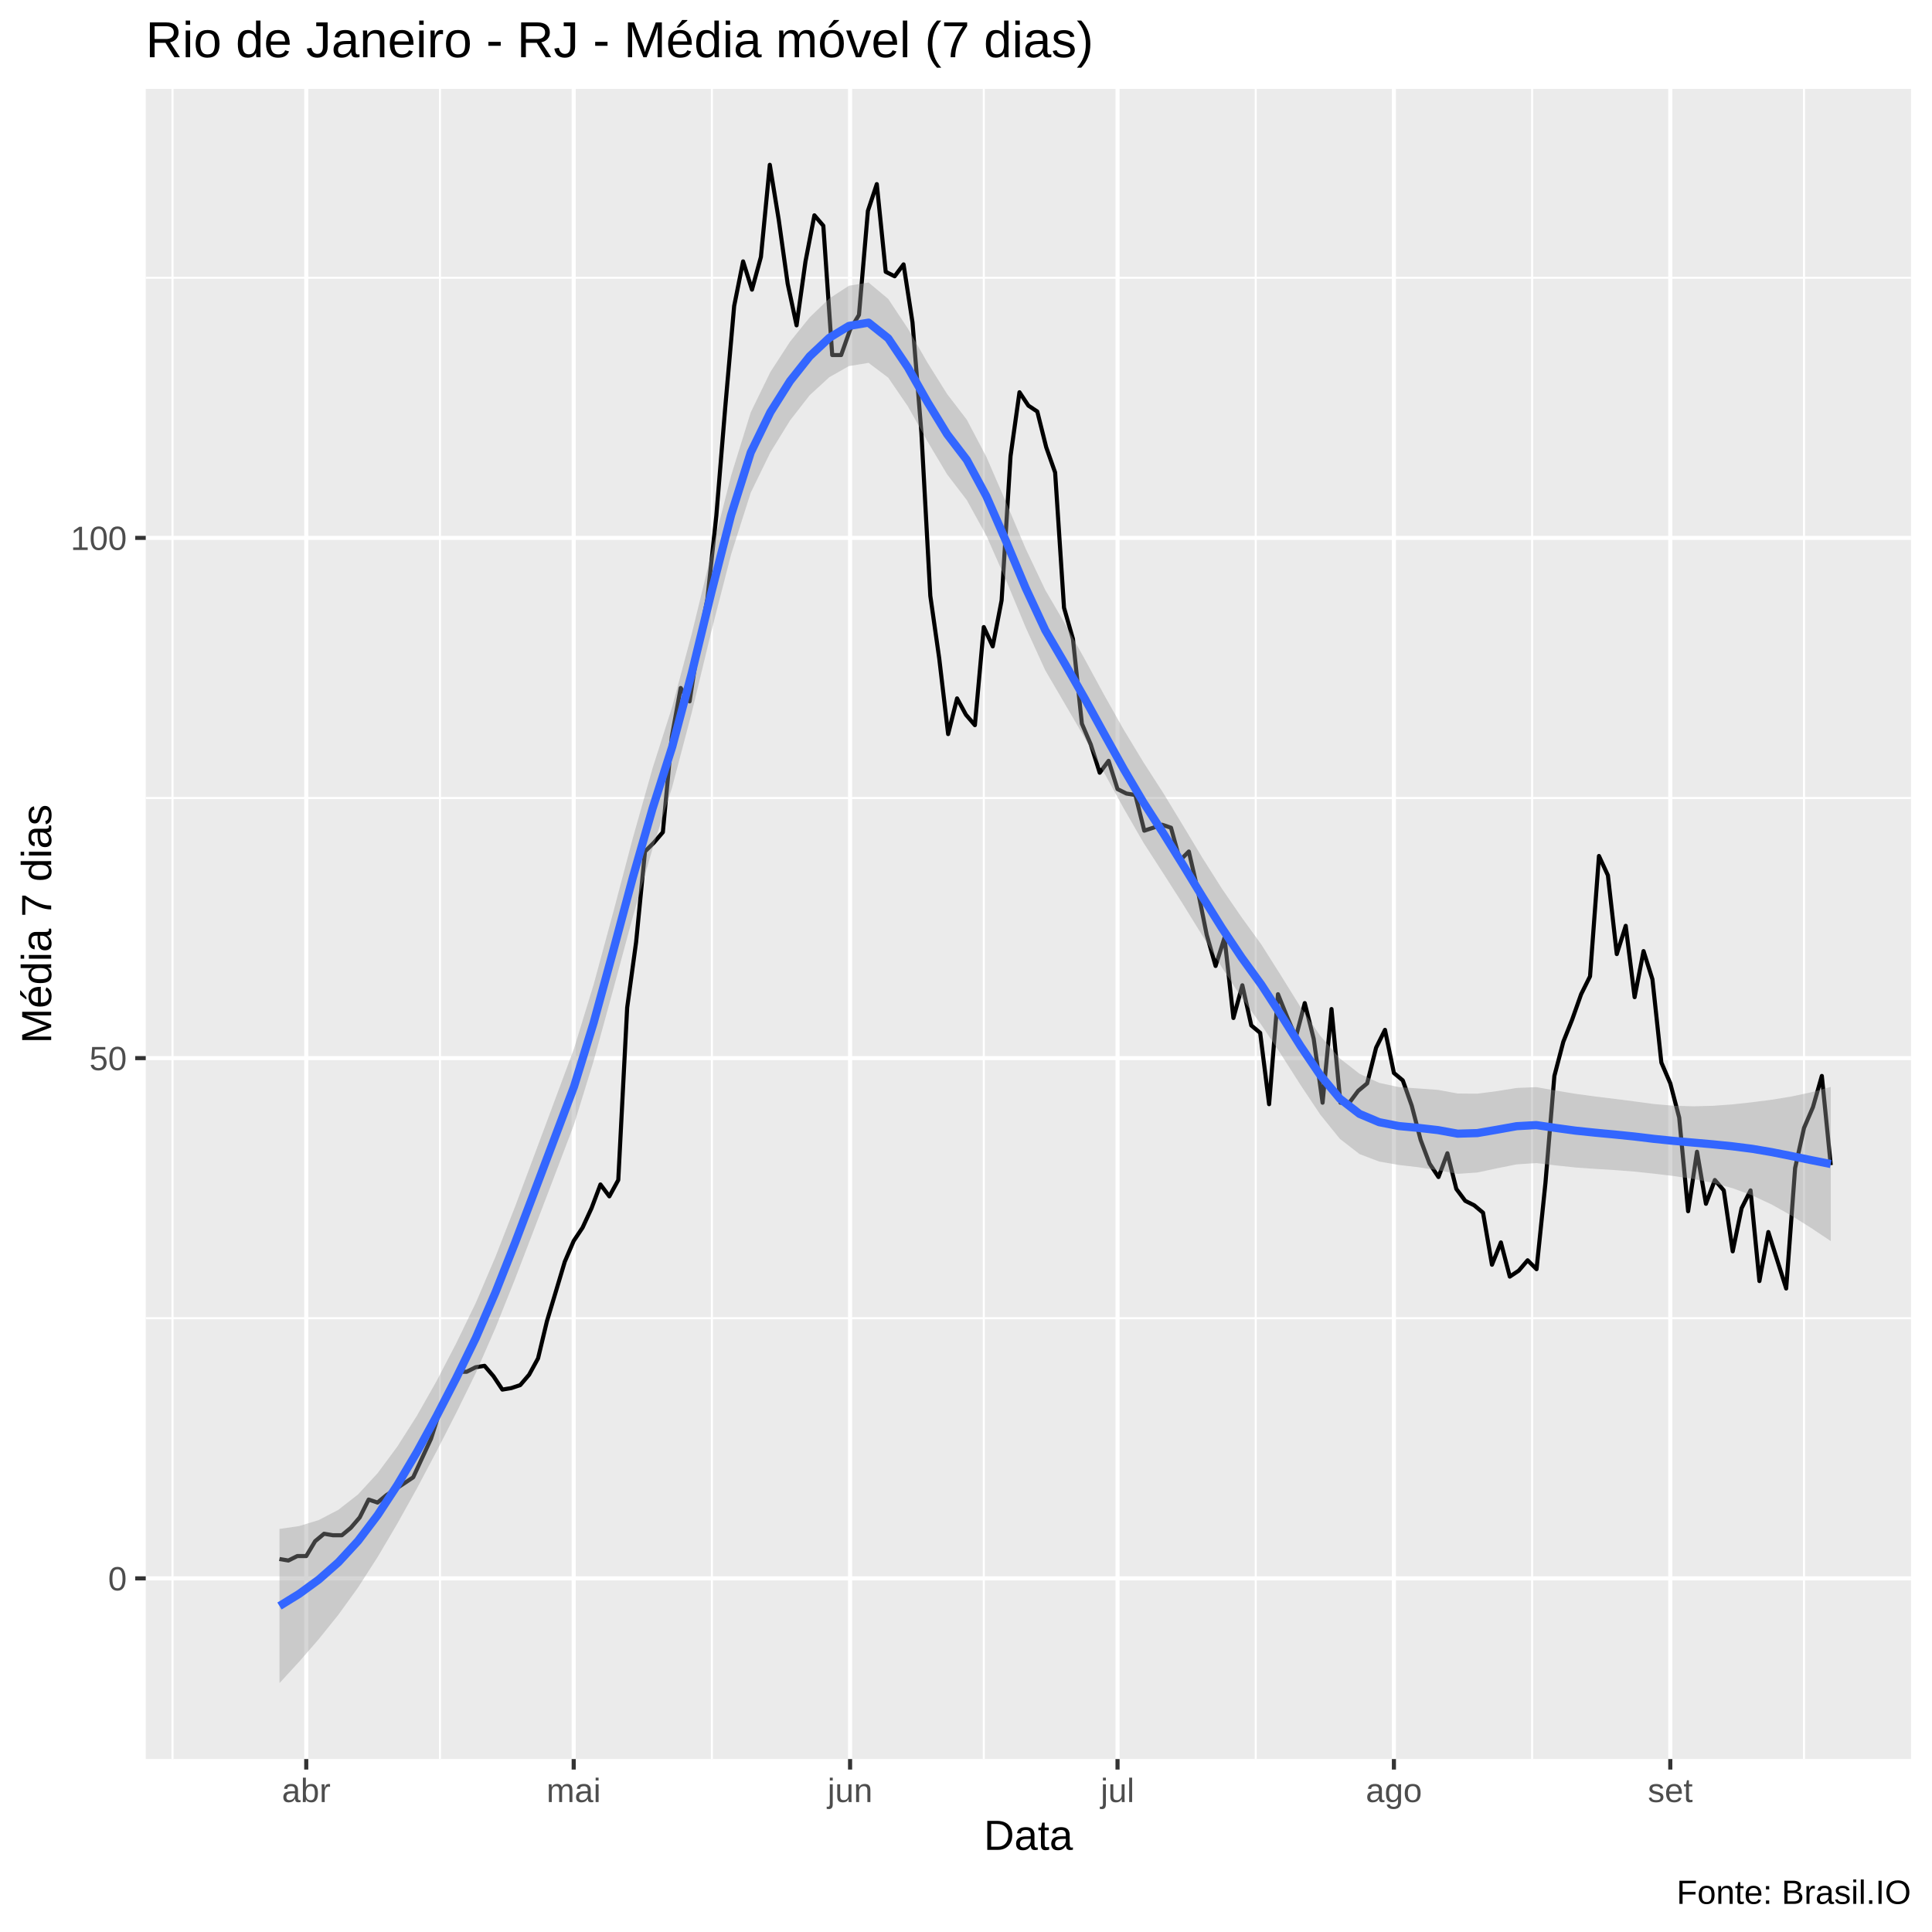
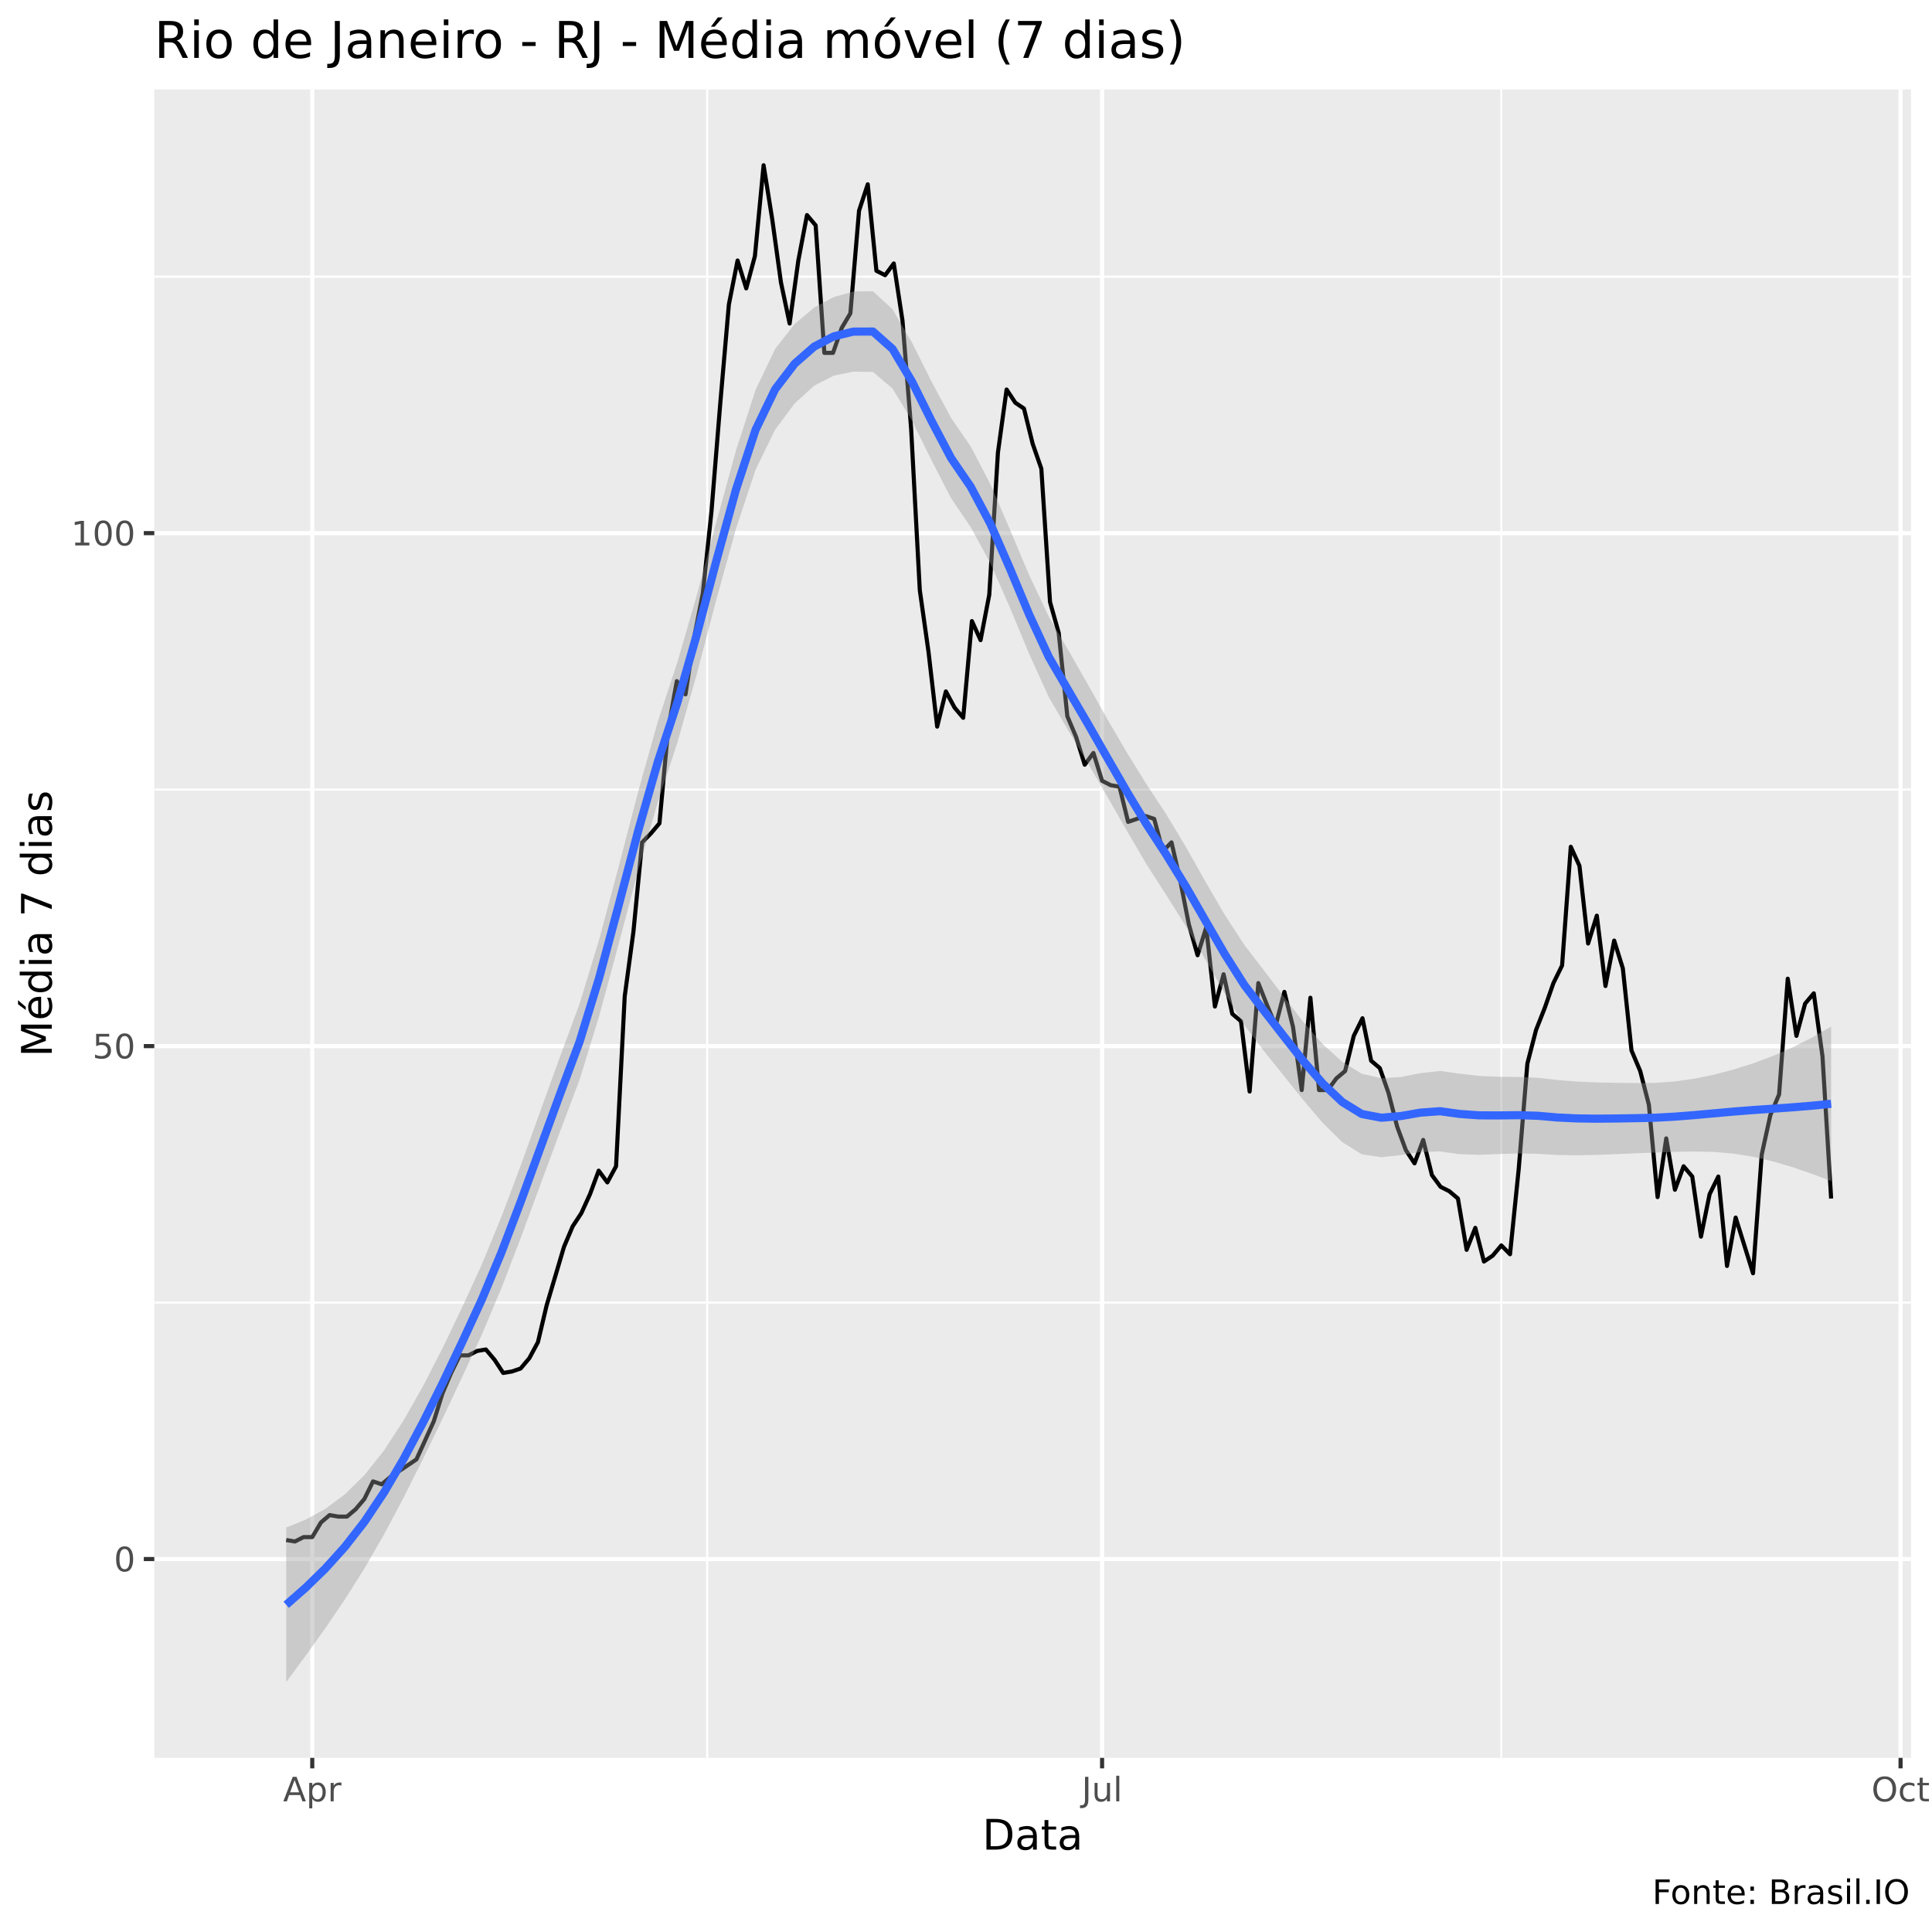
<svg xmlns="http://www.w3.org/2000/svg" viewBox="0 0 504.00 504.00">
  <defs>
    <style type="text/css">
    line, polyline, polygon, path, rect, circle {
      fill: none;
      stroke: #000000;
      stroke-linecap: round;
      stroke-linejoin: round;
      stroke-miterlimit: 10.00;
    }
  </style>
  </defs>
  <rect width="100%" height="100%" style="stroke: none; fill: #FFFFFF;" />
-   <rect x="-0" y="0.00" width="504.00" height="504.00" style="stroke-width: 1.07; stroke: #FFFFFF; fill: #FFFFFF;" />
+   <rect x="0" y="0.00" width="504.00" height="504.00" style="stroke-width: 1.07; stroke: #FFFFFF; fill: #FFFFFF;" />
  <defs>
-     <clipPath id="cpMzguMDJ8NDk4LjUyfDQ1OC44OHwyMy4xOQ==">
-       <rect x="38.02" y="23.19" width="460.50" height="435.69" />
+     <clipPath id="cpNDAuMjV8NDk4LjUyfDQ1OC41N3wyMy4zMw==">
+       <rect x="40.25" y="23.33" width="458.27" height="435.24" />
    </clipPath>
  </defs>
-   <rect x="38.02" y="23.19" width="460.50" height="435.69" style="stroke-width: 1.07; stroke: none; fill: #EBEBEB;" clip-path="url(#cpMzguMDJ8NDk4LjUyfDQ1OC44OHwyMy4xOQ==)" />
-   <polyline points="38.02,343.89 498.52,343.89 " style="stroke-width: 0.53; stroke: #FFFFFF; stroke-linecap: butt;" clip-path="url(#cpMzguMDJ8NDk4LjUyfDQ1OC44OHwyMy4xOQ==)" />
-   <polyline points="38.02,208.17 498.52,208.17 " style="stroke-width: 0.53; stroke: #FFFFFF; stroke-linecap: butt;" clip-path="url(#cpMzguMDJ8NDk4LjUyfDQ1OC44OHwyMy4xOQ==)" />
-   <polyline points="38.02,72.46 498.52,72.46 " style="stroke-width: 0.53; stroke: #FFFFFF; stroke-linecap: butt;" clip-path="url(#cpMzguMDJ8NDk4LjUyfDQ1OC44OHwyMy4xOQ==)" />
-   <polyline points="45.00,458.88 45.00,23.19 " style="stroke-width: 0.53; stroke: #FFFFFF; stroke-linecap: butt;" clip-path="url(#cpMzguMDJ8NDk4LjUyfDQ1OC44OHwyMy4xOQ==)" />
-   <polyline points="114.77,458.88 114.77,23.19 " style="stroke-width: 0.53; stroke: #FFFFFF; stroke-linecap: butt;" clip-path="url(#cpMzguMDJ8NDk4LjUyfDQ1OC44OHwyMy4xOQ==)" />
-   <polyline points="185.71,458.88 185.71,23.19 " style="stroke-width: 0.53; stroke: #FFFFFF; stroke-linecap: butt;" clip-path="url(#cpMzguMDJ8NDk4LjUyfDQ1OC44OHwyMy4xOQ==)" />
-   <polyline points="256.64,458.88 256.64,23.19 " style="stroke-width: 0.53; stroke: #FFFFFF; stroke-linecap: butt;" clip-path="url(#cpMzguMDJ8NDk4LjUyfDQ1OC44OHwyMy4xOQ==)" />
-   <polyline points="327.58,458.88 327.58,23.19 " style="stroke-width: 0.53; stroke: #FFFFFF; stroke-linecap: butt;" clip-path="url(#cpMzguMDJ8NDk4LjUyfDQ1OC44OHwyMy4xOQ==)" />
-   <polyline points="399.68,458.88 399.68,23.19 " style="stroke-width: 0.53; stroke: #FFFFFF; stroke-linecap: butt;" clip-path="url(#cpMzguMDJ8NDk4LjUyfDQ1OC44OHwyMy4xOQ==)" />
-   <polyline points="470.61,458.88 470.61,23.19 " style="stroke-width: 0.53; stroke: #FFFFFF; stroke-linecap: butt;" clip-path="url(#cpMzguMDJ8NDk4LjUyfDQ1OC44OHwyMy4xOQ==)" />
-   <polyline points="38.02,411.75 498.52,411.75 " style="stroke-width: 1.07; stroke: #FFFFFF; stroke-linecap: butt;" clip-path="url(#cpMzguMDJ8NDk4LjUyfDQ1OC44OHwyMy4xOQ==)" />
-   <polyline points="38.02,276.03 498.52,276.03 " style="stroke-width: 1.07; stroke: #FFFFFF; stroke-linecap: butt;" clip-path="url(#cpMzguMDJ8NDk4LjUyfDQ1OC44OHwyMy4xOQ==)" />
-   <polyline points="38.02,140.32 498.52,140.32 " style="stroke-width: 1.07; stroke: #FFFFFF; stroke-linecap: butt;" clip-path="url(#cpMzguMDJ8NDk4LjUyfDQ1OC44OHwyMy4xOQ==)" />
-   <polyline points="79.89,458.88 79.89,23.19 " style="stroke-width: 1.07; stroke: #FFFFFF; stroke-linecap: butt;" clip-path="url(#cpMzguMDJ8NDk4LjUyfDQ1OC44OHwyMy4xOQ==)" />
-   <polyline points="149.66,458.88 149.66,23.19 " style="stroke-width: 1.07; stroke: #FFFFFF; stroke-linecap: butt;" clip-path="url(#cpMzguMDJ8NDk4LjUyfDQ1OC44OHwyMy4xOQ==)" />
-   <polyline points="221.76,458.88 221.76,23.19 " style="stroke-width: 1.07; stroke: #FFFFFF; stroke-linecap: butt;" clip-path="url(#cpMzguMDJ8NDk4LjUyfDQ1OC44OHwyMy4xOQ==)" />
-   <polyline points="291.53,458.88 291.53,23.19 " style="stroke-width: 1.07; stroke: #FFFFFF; stroke-linecap: butt;" clip-path="url(#cpMzguMDJ8NDk4LjUyfDQ1OC44OHwyMy4xOQ==)" />
-   <polyline points="363.63,458.88 363.63,23.19 " style="stroke-width: 1.07; stroke: #FFFFFF; stroke-linecap: butt;" clip-path="url(#cpMzguMDJ8NDk4LjUyfDQ1OC44OHwyMy4xOQ==)" />
-   <polyline points="435.73,458.88 435.73,23.19 " style="stroke-width: 1.07; stroke: #FFFFFF; stroke-linecap: butt;" clip-path="url(#cpMzguMDJ8NDk4LjUyfDQ1OC44OHwyMy4xOQ==)" />
-   <polyline points="72.91,406.70 75.23,407.09 77.56,405.93 79.89,405.93 82.21,402.05 84.54,400.11 86.86,400.50 89.19,400.50 91.51,398.56 93.84,395.85 96.17,391.19 98.49,391.97 100.82,390.03 103.14,388.48 105.47,386.93 107.79,385.38 110.12,380.34 112.45,375.30 114.77,367.93 117.10,362.50 119.42,357.85 121.75,357.85 124.07,356.68 126.40,356.30 128.73,359.01 131.05,362.50 133.38,362.11 135.70,361.34 138.03,358.62 140.36,354.36 142.68,344.66 145.01,336.91 147.33,329.15 149.66,323.72 151.98,320.24 154.31,315.19 156.64,308.99 158.96,312.09 161.29,307.83 163.61,262.85 165.94,245.79 168.26,222.13 170.59,219.81 172.92,217.09 175.24,192.28 177.57,179.48 179.89,182.97 182.22,167.85 184.54,156.21 186.87,134.50 189.20,106.19 191.52,79.83 193.85,68.19 196.17,75.56 198.50,67.03 200.82,42.99 203.15,57.34 205.48,74.01 207.80,84.87 210.13,68.19 212.45,56.17 214.78,58.89 217.10,92.62 219.43,92.62 221.76,86.03 224.08,82.15 226.41,55.01 228.73,48.03 231.06,70.91 233.39,72.07 235.71,68.97 238.04,84.09 240.36,112.79 242.69,155.44 245.01,171.72 247.34,191.50 249.67,182.19 251.99,186.46 254.32,189.17 256.64,163.58 258.97,168.62 261.29,156.60 263.62,118.99 265.95,102.32 268.27,105.81 270.60,107.36 272.92,116.66 275.25,123.26 277.57,158.54 279.90,166.68 282.23,188.79 284.55,194.21 286.88,201.58 289.20,198.48 291.53,205.85 293.85,207.01 296.18,207.40 298.51,216.70 300.83,215.93 303.16,215.15 305.48,215.93 307.81,224.46 310.13,222.13 312.46,232.21 314.79,243.85 317.11,251.99 319.44,244.62 321.76,265.56 324.09,257.03 326.42,267.50 328.74,269.44 331.07,288.05 333.39,259.36 335.72,265.17 338.04,270.60 340.37,261.68 342.70,270.99 345.02,287.66 347.35,263.23 349.67,287.66 352.00,287.66 354.32,284.56 356.65,282.62 358.98,273.32 361.30,268.66 363.63,279.91 365.95,281.85 368.28,288.44 370.60,297.36 372.93,303.56 375.26,307.05 377.58,300.85 379.91,310.15 382.23,313.26 384.56,314.42 386.88,316.36 389.21,329.93 391.54,324.11 393.86,333.03 396.19,331.48 398.51,328.77 400.84,331.09 403.16,308.60 405.49,280.68 407.82,271.77 410.14,265.95 412.47,259.36 414.79,254.70 417.12,223.30 419.45,228.34 421.77,248.89 424.10,241.52 426.42,260.13 428.75,248.11 431.07,255.48 433.40,277.19 435.73,282.62 438.05,291.54 440.38,315.97 442.70,300.46 445.03,314.03 447.35,307.83 449.68,310.54 452.01,326.44 454.33,315.19 456.66,310.54 458.98,334.19 461.31,321.40 463.63,328.77 465.96,336.13 468.29,304.72 470.61,294.26 472.94,288.83 475.26,280.68 477.59,303.95 " style="stroke-width: 1.07; stroke-linecap: butt;" clip-path="url(#cpMzguMDJ8NDk4LjUyfDQ1OC44OHwyMy4xOQ==)" />
-   <polygon points="72.91,398.85 78.03,398.11 83.15,396.54 88.28,393.86 93.40,389.85 98.52,384.29 103.64,377.38 108.77,369.31 113.89,360.26 119.01,350.42 124.13,339.85 129.26,327.84 134.38,314.72 139.50,301.04 144.62,287.31 149.75,273.52 154.87,256.80 159.99,237.92 165.11,218.53 170.24,200.40 175.36,184.34 180.48,165.25 185.60,144.27 190.73,124.06 195.85,107.55 200.97,97.04 206.09,89.15 211.22,82.79 216.34,77.87 221.46,74.54 226.58,73.69 231.71,77.98 236.83,85.69 241.95,94.61 247.07,102.78 252.20,109.47 257.32,119.19 262.44,131.02 267.56,143.12 272.69,153.93 277.81,162.69 282.93,171.87 288.05,181.31 293.18,190.41 298.30,198.87 303.42,206.81 308.55,215.26 313.67,223.78 318.79,231.87 323.91,239.32 329.04,246.39 334.16,254.48 339.28,262.74 344.40,270.19 349.53,276.12 354.65,280.11 359.77,282.48 364.89,283.59 370.02,283.95 375.14,284.32 380.26,285.26 385.38,285.31 390.51,284.64 395.63,283.82 400.75,283.60 405.87,284.49 411.00,285.34 416.12,286.04 421.24,286.67 426.36,287.32 431.49,288.01 436.61,288.45 441.73,288.60 446.85,288.47 451.98,288.10 457.10,287.54 462.22,286.88 467.34,286.04 472.47,284.95 477.59,283.55 477.59,323.77 472.47,320.34 467.34,317.12 462.22,314.24 457.10,311.84 451.98,309.97 446.85,308.58 441.73,307.55 436.61,306.79 431.49,306.18 426.36,305.63 421.24,305.24 416.12,304.92 411.00,304.56 405.87,304.02 400.75,303.41 395.63,303.75 390.51,304.78 385.38,305.87 380.26,306.23 375.14,305.29 370.02,304.50 364.89,303.90 359.77,303.01 354.65,301.06 349.53,297.09 344.40,290.74 339.28,283.05 334.16,275.02 329.04,267.35 323.91,260.28 318.79,252.42 313.67,244.09 308.55,235.80 303.42,227.77 298.30,219.84 293.18,210.95 288.05,201.62 282.93,192.42 277.81,183.65 272.69,174.89 267.56,163.66 262.44,151.33 257.32,139.74 252.20,130.44 247.07,123.74 241.95,115.15 236.83,106.00 231.71,98.52 226.58,94.66 221.46,95.50 216.34,98.40 211.22,103.10 206.09,109.69 200.97,118.01 195.85,128.51 190.73,144.60 185.60,164.58 180.48,185.80 175.36,205.31 170.24,221.37 165.11,239.09 159.99,258.07 154.87,276.73 149.75,293.33 144.62,306.85 139.50,320.25 134.38,333.61 129.26,346.41 124.13,358.16 119.01,368.59 113.89,378.60 108.77,388.27 103.64,397.49 98.52,406.17 93.40,414.14 88.28,421.23 83.15,427.61 78.03,433.50 72.91,439.07 " style="stroke-width: 0.00; stroke: none; fill: #999999; fill-opacity: 0.40;" clip-path="url(#cpMzguMDJ8NDk4LjUyfDQ1OC44OHwyMy4xOQ==)" />
-   <polyline points="72.91,398.85 78.03,398.11 83.15,396.54 88.28,393.86 93.40,389.85 98.52,384.29 103.64,377.38 108.77,369.31 113.89,360.26 119.01,350.42 124.13,339.85 129.26,327.84 134.38,314.72 139.50,301.04 144.62,287.31 149.75,273.52 154.87,256.80 159.99,237.92 165.11,218.53 170.24,200.40 175.36,184.34 180.48,165.25 185.60,144.27 190.73,124.06 195.85,107.55 200.97,97.04 206.09,89.15 211.22,82.79 216.34,77.87 221.46,74.54 226.58,73.69 231.71,77.98 236.83,85.69 241.95,94.61 247.07,102.78 252.20,109.47 257.32,119.19 262.44,131.02 267.56,143.12 272.69,153.93 277.81,162.69 282.93,171.87 288.05,181.31 293.18,190.41 298.30,198.87 303.42,206.81 308.55,215.26 313.67,223.78 318.79,231.87 323.91,239.32 329.04,246.39 334.16,254.48 339.28,262.74 344.40,270.19 349.53,276.12 354.65,280.11 359.77,282.48 364.89,283.59 370.02,283.95 375.14,284.32 380.26,285.26 385.38,285.31 390.51,284.64 395.63,283.82 400.75,283.60 405.87,284.49 411.00,285.34 416.12,286.04 421.24,286.67 426.36,287.32 431.49,288.01 436.61,288.45 441.73,288.60 446.85,288.47 451.98,288.10 457.10,287.54 462.22,286.88 467.34,286.04 472.47,284.95 477.59,283.55 " style="stroke-width: 2.13; stroke: none;" clip-path="url(#cpMzguMDJ8NDk4LjUyfDQ1OC44OHwyMy4xOQ==)" />
-   <polyline points="477.59,323.77 472.47,320.34 467.34,317.12 462.22,314.24 457.10,311.84 451.98,309.97 446.85,308.58 441.73,307.55 436.61,306.79 431.49,306.18 426.36,305.63 421.24,305.24 416.12,304.92 411.00,304.56 405.87,304.02 400.75,303.41 395.63,303.75 390.51,304.78 385.38,305.87 380.26,306.23 375.14,305.29 370.02,304.50 364.89,303.90 359.77,303.01 354.65,301.06 349.53,297.09 344.40,290.74 339.28,283.05 334.16,275.02 329.04,267.35 323.91,260.28 318.79,252.42 313.67,244.09 308.55,235.80 303.42,227.77 298.30,219.84 293.18,210.95 288.05,201.62 282.93,192.42 277.81,183.65 272.69,174.89 267.56,163.66 262.44,151.33 257.32,139.74 252.20,130.44 247.07,123.74 241.95,115.15 236.83,106.00 231.71,98.52 226.58,94.66 221.46,95.50 216.34,98.40 211.22,103.10 206.09,109.69 200.97,118.01 195.85,128.51 190.73,144.60 185.60,164.58 180.48,185.80 175.36,205.31 170.24,221.37 165.11,239.09 159.99,258.07 154.87,276.73 149.75,293.33 144.62,306.85 139.50,320.25 134.38,333.61 129.26,346.41 124.13,358.16 119.01,368.59 113.89,378.60 108.77,388.27 103.64,397.49 98.52,406.17 93.40,414.14 88.28,421.23 83.15,427.61 78.03,433.50 72.91,439.07 " style="stroke-width: 2.13; stroke: none;" clip-path="url(#cpMzguMDJ8NDk4LjUyfDQ1OC44OHwyMy4xOQ==)" />
-   <polyline points="72.91,418.96 78.03,415.80 83.15,412.07 88.28,407.55 93.40,401.99 98.52,395.23 103.64,387.43 108.77,378.79 113.89,369.43 119.01,359.51 124.13,349.01 129.26,337.13 134.38,324.17 139.50,310.64 144.62,297.08 149.75,283.43 154.87,266.76 159.99,247.99 165.11,228.81 170.24,210.88 175.36,194.82 180.48,175.52 185.60,154.43 190.73,134.33 195.85,118.03 200.97,107.53 206.09,99.42 211.22,92.95 216.34,88.13 221.46,85.02 226.58,84.17 231.71,88.25 236.83,95.85 241.95,104.88 247.07,113.26 252.20,119.96 257.32,129.46 262.44,141.17 267.56,153.39 272.69,164.41 277.81,173.17 282.93,182.14 288.05,191.46 293.18,200.68 298.30,209.35 303.42,217.29 308.55,225.53 313.67,233.93 318.79,242.14 323.91,249.80 329.04,256.87 334.16,264.75 339.28,272.89 344.40,280.46 349.53,286.61 354.65,290.58 359.77,292.74 364.89,293.75 370.02,294.23 375.14,294.81 380.26,295.74 385.38,295.59 390.51,294.71 395.63,293.79 400.75,293.50 405.87,294.25 411.00,294.95 416.12,295.48 421.24,295.96 426.36,296.48 431.49,297.10 436.61,297.62 441.73,298.07 446.85,298.52 451.98,299.04 457.10,299.69 462.22,300.56 467.34,301.58 472.47,302.64 477.59,303.66 " style="stroke-width: 2.13; stroke: #3366FF; stroke-linecap: butt;" clip-path="url(#cpMzguMDJ8NDk4LjUyfDQ1OC44OHwyMy4xOQ==)" />
+   <rect x="40.25" y="23.33" width="458.27" height="435.24" style="stroke-width: 1.07; stroke: none; fill: #EBEBEB;" clip-path="url(#cpNDAuMjV8NDk4LjUyfDQ1OC41N3wyMy4zMw==)" />
+   <polyline points="40.25,339.81 498.52,339.81 " style="stroke-width: 0.53; stroke: #FFFFFF; stroke-linecap: butt;" clip-path="url(#cpNDAuMjV8NDk4LjUyfDQ1OC41N3wyMy4zMw==)" />
+   <polyline points="40.25,205.99 498.52,205.99 " style="stroke-width: 0.53; stroke: #FFFFFF; stroke-linecap: butt;" clip-path="url(#cpNDAuMjV8NDk4LjUyfDQ1OC41N3wyMy4zMw==)" />
+   <polyline points="40.25,72.17 498.52,72.17 " style="stroke-width: 0.53; stroke: #FFFFFF; stroke-linecap: butt;" clip-path="url(#cpNDAuMjV8NDk4LjUyfDQ1OC41N3wyMy4zMw==)" />
+   <polyline points="184.48,458.57 184.48,23.33 " style="stroke-width: 0.53; stroke: #FFFFFF; stroke-linecap: butt;" clip-path="url(#cpNDAuMjV8NDk4LjUyfDQ1OC41N3wyMy4zMw==)" />
+   <polyline points="391.65,458.57 391.65,23.33 " style="stroke-width: 0.53; stroke: #FFFFFF; stroke-linecap: butt;" clip-path="url(#cpNDAuMjV8NDk4LjUyfDQ1OC41N3wyMy4zMw==)" />
+   <polyline points="40.25,406.71 498.52,406.71 " style="stroke-width: 1.07; stroke: #FFFFFF; stroke-linecap: butt;" clip-path="url(#cpNDAuMjV8NDk4LjUyfDQ1OC41N3wyMy4zMw==)" />
+   <polyline points="40.25,272.90 498.52,272.90 " style="stroke-width: 1.07; stroke: #FFFFFF; stroke-linecap: butt;" clip-path="url(#cpNDAuMjV8NDk4LjUyfDQ1OC41N3wyMy4zMw==)" />
+   <polyline points="40.25,139.08 498.52,139.08 " style="stroke-width: 1.07; stroke: #FFFFFF; stroke-linecap: butt;" clip-path="url(#cpNDAuMjV8NDk4LjUyfDQ1OC41N3wyMy4zMw==)" />
+   <polyline points="81.46,458.57 81.46,23.33 " style="stroke-width: 1.07; stroke: #FFFFFF; stroke-linecap: butt;" clip-path="url(#cpNDAuMjV8NDk4LjUyfDQ1OC41N3wyMy4zMw==)" />
+   <polyline points="287.50,458.57 287.50,23.33 " style="stroke-width: 1.07; stroke: #FFFFFF; stroke-linecap: butt;" clip-path="url(#cpNDAuMjV8NDk4LjUyfDQ1OC41N3wyMy4zMw==)" />
+   <polyline points="495.80,458.57 495.80,23.33 " style="stroke-width: 1.07; stroke: #FFFFFF; stroke-linecap: butt;" clip-path="url(#cpNDAuMjV8NDk4LjUyfDQ1OC41N3wyMy4zMw==)" />
+   <polyline points="74.67,401.74 76.93,402.13 79.20,400.98 81.46,400.98 83.73,397.16 85.99,395.24 88.25,395.63 90.52,395.63 92.78,393.71 95.05,391.04 97.31,386.45 99.58,387.22 101.84,385.30 104.10,383.77 106.37,382.24 108.63,380.72 110.90,375.75 113.16,370.77 115.42,363.51 117.69,358.16 119.95,353.57 122.22,353.57 124.48,352.42 126.75,352.04 129.01,354.72 131.27,358.16 133.54,357.78 135.80,357.01 138.07,354.33 140.33,350.13 142.59,340.57 144.86,332.92 147.12,325.28 149.39,319.92 151.65,316.48 153.92,311.51 156.18,305.39 158.44,308.45 160.71,304.25 162.97,259.90 165.24,243.07 167.50,219.75 169.76,217.46 172.03,214.78 174.29,190.31 176.56,177.69 178.82,181.14 181.09,166.22 183.35,154.75 185.61,133.34 187.88,105.43 190.14,79.43 192.41,67.96 194.67,75.23 196.93,66.82 199.20,43.11 201.46,57.26 203.73,73.70 205.99,84.40 208.26,67.96 210.52,56.11 212.78,58.79 215.05,92.05 217.31,92.05 219.58,85.55 221.84,81.73 224.10,54.96 226.37,48.08 228.63,70.64 230.90,71.79 233.16,68.73 235.43,83.64 237.69,111.93 239.95,153.99 242.22,170.05 244.48,189.55 246.75,180.37 249.01,184.58 251.27,187.25 253.54,162.02 255.80,166.99 258.07,155.14 260.33,118.05 262.59,101.61 264.86,105.05 267.12,106.58 269.39,115.76 271.65,122.26 273.92,157.05 276.18,165.08 278.44,186.87 280.71,192.22 282.97,199.49 285.24,196.43 287.50,203.69 289.76,204.84 292.03,205.22 294.29,214.40 296.56,213.63 298.82,212.87 301.09,213.63 303.35,222.05 305.61,219.75 307.88,229.69 310.14,241.16 312.41,249.19 314.67,241.93 316.93,262.57 319.20,254.16 321.46,264.48 323.73,266.40 325.99,284.75 328.26,256.46 330.52,262.19 332.78,267.54 335.05,258.75 337.31,267.93 339.58,284.37 341.84,260.28 344.10,284.37 346.37,284.37 348.63,281.31 350.90,279.40 353.16,270.22 355.43,265.63 357.69,276.72 359.95,278.63 362.22,285.13 364.48,293.92 366.75,300.04 369.01,303.48 371.27,297.37 373.54,306.54 375.80,309.60 378.07,310.75 380.33,312.66 382.60,326.04 384.86,320.31 387.12,329.10 389.39,327.57 391.65,324.89 393.92,327.19 396.18,305.01 398.44,277.48 400.71,268.69 402.97,262.96 405.24,256.46 407.50,251.87 409.77,220.90 412.03,225.87 414.29,246.13 416.56,238.87 418.82,257.22 421.09,245.37 423.35,252.63 425.61,274.04 427.88,279.40 430.14,288.19 432.41,312.28 434.67,296.98 436.94,310.37 439.20,304.25 441.46,306.92 443.73,322.60 445.99,311.51 448.26,306.92 450.52,330.25 452.78,317.63 455.05,324.89 457.31,332.16 459.58,301.19 461.84,290.87 464.11,285.51 466.37,255.31 468.63,270.22 470.90,261.81 473.16,259.13 475.43,275.57 477.69,312.66 " style="stroke-width: 1.07; stroke-linecap: butt;" clip-path="url(#cpNDAuMjV8NDk4LjUyfDQ1OC41N3wyMy4zMw==)" />
+   <polygon points="74.67,398.48 79.77,396.42 84.87,393.61 89.97,389.81 95.08,384.80 100.18,378.37 105.28,370.54 110.38,361.55 115.48,351.63 120.58,341.00 125.68,329.88 130.79,317.47 135.89,303.90 140.99,289.76 146.09,275.67 151.19,261.86 156.29,245.15 161.40,226.04 166.50,206.41 171.60,188.27 176.70,172.77 181.80,155.17 186.90,136.08 192.00,117.50 197.11,101.69 202.21,91.02 207.31,84.51 212.41,80.21 217.51,77.50 222.61,76.05 227.72,75.97 232.82,80.67 237.92,89.37 243.02,99.57 248.12,109.05 253.22,116.45 258.32,126.23 263.43,138.06 268.53,150.14 273.63,160.93 278.73,169.67 283.83,178.61 288.93,187.69 294.04,196.44 299.14,204.68 304.24,212.41 309.34,220.89 314.44,229.95 319.54,238.71 324.64,246.55 329.75,253.18 334.85,259.91 339.95,266.55 345.05,272.38 350.15,276.99 355.25,280.11 360.36,281.27 365.46,280.96 370.56,279.95 375.66,279.38 380.76,280.09 385.86,280.67 390.96,280.90 396.07,280.94 401.17,281.16 406.27,281.74 411.37,282.15 416.47,282.37 421.57,282.48 426.67,282.54 431.78,282.49 436.88,282.11 441.98,281.40 447.08,280.36 452.18,279.02 457.28,277.41 462.39,275.52 467.49,273.30 472.59,270.73 477.69,267.79 477.69,308.10 472.59,306.19 467.49,304.44 462.39,302.94 457.28,301.75 452.18,300.94 447.08,300.51 441.98,300.39 436.88,300.48 431.78,300.68 426.67,300.86 421.57,301.08 416.47,301.28 411.37,301.38 406.27,301.30 401.17,300.99 396.07,300.90 390.96,301.06 385.86,301.25 380.76,301.09 375.66,300.37 370.56,300.54 365.46,301.32 360.36,301.89 355.25,301.12 350.15,297.95 345.05,292.92 339.95,286.92 334.85,280.57 329.75,274.23 324.64,267.46 319.54,259.21 314.44,250.33 309.34,241.60 304.24,233.48 299.14,225.55 294.04,216.86 288.93,207.94 283.83,199.16 278.73,190.66 273.63,181.92 268.53,170.71 263.43,158.43 258.32,146.85 253.22,137.48 248.12,130.00 243.02,120.10 237.92,109.75 232.82,101.35 227.72,97.02 222.61,96.96 217.51,97.99 212.41,100.60 207.31,105.24 202.21,112.08 197.11,122.54 192.00,137.91 186.90,156.33 181.80,175.73 176.70,193.76 171.60,209.26 166.50,226.98 161.40,246.21 156.29,265.11 151.19,281.69 146.09,295.22 140.99,309.00 135.89,322.81 130.79,336.08 125.68,348.21 120.58,359.19 115.48,370.00 110.38,380.54 105.28,390.69 100.18,400.29 95.08,409.14 89.97,417.23 84.87,424.75 79.77,431.88 74.67,438.79 " style="stroke-width: 0.00; stroke: none; fill: #999999; fill-opacity: 0.40;" clip-path="url(#cpNDAuMjV8NDk4LjUyfDQ1OC41N3wyMy4zMw==)" />
+   <polyline points="74.67,398.48 79.77,396.42 84.87,393.61 89.97,389.81 95.08,384.80 100.18,378.37 105.28,370.54 110.38,361.55 115.48,351.63 120.58,341.00 125.68,329.88 130.79,317.47 135.89,303.90 140.99,289.76 146.09,275.67 151.19,261.86 156.29,245.15 161.40,226.04 166.50,206.41 171.60,188.27 176.70,172.77 181.80,155.17 186.90,136.08 192.00,117.50 197.11,101.69 202.21,91.02 207.31,84.51 212.41,80.21 217.51,77.50 222.61,76.05 227.72,75.97 232.82,80.67 237.92,89.37 243.02,99.57 248.12,109.05 253.22,116.45 258.32,126.23 263.43,138.06 268.53,150.14 273.63,160.93 278.73,169.67 283.83,178.61 288.93,187.69 294.04,196.44 299.14,204.68 304.24,212.41 309.34,220.89 314.44,229.95 319.54,238.71 324.64,246.55 329.75,253.18 334.85,259.91 339.95,266.55 345.05,272.38 350.15,276.99 355.25,280.11 360.36,281.27 365.46,280.96 370.56,279.95 375.66,279.38 380.76,280.09 385.86,280.67 390.96,280.90 396.07,280.94 401.17,281.16 406.27,281.74 411.37,282.15 416.47,282.37 421.57,282.48 426.67,282.54 431.78,282.49 436.88,282.11 441.98,281.40 447.08,280.36 452.18,279.02 457.28,277.41 462.39,275.52 467.49,273.30 472.59,270.73 477.69,267.79 " style="stroke-width: 2.13; stroke: none;" clip-path="url(#cpNDAuMjV8NDk4LjUyfDQ1OC41N3wyMy4zMw==)" />
+   <polyline points="477.69,308.10 472.59,306.19 467.49,304.44 462.39,302.94 457.28,301.75 452.18,300.94 447.08,300.51 441.98,300.39 436.88,300.48 431.78,300.68 426.67,300.86 421.57,301.08 416.47,301.28 411.37,301.38 406.27,301.30 401.17,300.99 396.07,300.90 390.96,301.06 385.86,301.25 380.76,301.09 375.66,300.37 370.56,300.54 365.46,301.32 360.36,301.89 355.25,301.12 350.15,297.95 345.05,292.92 339.95,286.92 334.85,280.57 329.75,274.23 324.64,267.46 319.54,259.21 314.44,250.33 309.34,241.60 304.24,233.48 299.14,225.55 294.04,216.86 288.93,207.94 283.83,199.16 278.73,190.66 273.63,181.92 268.53,170.71 263.43,158.43 258.32,146.85 253.22,137.48 248.12,130.00 243.02,120.10 237.92,109.75 232.82,101.35 227.72,97.02 222.61,96.96 217.51,97.99 212.41,100.60 207.31,105.24 202.21,112.08 197.11,122.54 192.00,137.91 186.90,156.33 181.80,175.73 176.70,193.76 171.60,209.26 166.50,226.98 161.40,246.21 156.29,265.11 151.19,281.69 146.09,295.22 140.99,309.00 135.89,322.81 130.79,336.08 125.68,348.21 120.58,359.19 115.48,370.00 110.38,380.54 105.28,390.69 100.18,400.29 95.08,409.14 89.97,417.23 84.87,424.75 79.77,431.88 74.67,438.79 " style="stroke-width: 2.13; stroke: none;" clip-path="url(#cpNDAuMjV8NDk4LjUyfDQ1OC41N3wyMy4zMw==)" />
+   <polyline points="74.67,418.64 79.77,414.15 84.87,409.18 89.97,403.52 95.08,396.97 100.18,389.33 105.28,380.62 110.38,371.05 115.48,360.81 120.58,350.10 125.68,339.04 130.79,326.78 135.89,313.36 140.99,299.38 146.09,285.44 151.19,271.78 156.29,255.13 161.40,236.12 166.50,216.69 171.60,198.76 176.70,183.26 181.80,165.45 186.90,146.20 192.00,127.70 197.11,112.11 202.21,101.55 207.31,94.87 212.41,90.41 217.51,87.75 222.61,86.51 227.72,86.49 232.82,91.01 237.92,99.56 243.02,109.83 248.12,119.52 253.22,126.96 258.32,136.54 263.43,148.24 268.53,160.42 273.63,171.42 278.73,180.17 283.83,188.89 288.93,197.81 294.04,206.65 299.14,215.11 304.24,222.94 309.34,231.24 314.44,240.14 319.54,248.96 324.64,257.01 329.75,263.70 334.85,270.24 339.95,276.73 345.05,282.65 350.15,287.47 355.25,290.61 360.36,291.58 365.46,291.14 370.56,290.25 375.66,289.88 380.76,290.59 385.86,290.96 390.96,290.98 396.07,290.92 401.17,291.07 406.27,291.52 411.37,291.76 416.47,291.83 421.57,291.78 426.67,291.70 431.78,291.58 436.88,291.30 441.98,290.90 447.08,290.44 452.18,289.98 457.28,289.58 462.39,289.23 467.49,288.87 472.59,288.46 477.69,287.94 " style="stroke-width: 2.13; stroke: #3366FF; stroke-linecap: butt;" clip-path="url(#cpNDAuMjV8NDk4LjUyfDQ1OC41N3wyMy4zMw==)" />
  <defs>
    <clipPath id="cpMC4wMHw1MDQuMDB8NTA0LjAwfDAuMDA=">
      <rect x="0.00" y="0.00" width="504.00" height="504.00" />
    </clipPath>
  </defs>
  <g clip-path="url(#cpMC4wMHw1MDQuMDB8NTA0LjAwfDAuMDA=)">
-     <text x="28.20" y="414.89" style="font-size: 8.80px; fill: #4D4D4D; font-family: Arial;" textLength="4.89px" lengthAdjust="spacingAndGlyphs">0</text>
+     <text x="29.72" y="409.92" style="font-size: 8.80px; fill: #4D4D4D; font-family: DejaVu Sans;" textLength="5.60px" lengthAdjust="spacingAndGlyphs">0</text>
  </g>
  <g clip-path="url(#cpMC4wMHw1MDQuMDB8NTA0LjAwfDAuMDA=)">
-     <text x="23.30" y="279.18" style="font-size: 8.80px; fill: #4D4D4D; font-family: Arial;" textLength="9.79px" lengthAdjust="spacingAndGlyphs">50</text>
+     <text x="24.13" y="276.10" style="font-size: 8.80px; fill: #4D4D4D; font-family: DejaVu Sans;" textLength="11.20px" lengthAdjust="spacingAndGlyphs">50</text>
  </g>
  <g clip-path="url(#cpMC4wMHw1MDQuMDB8NTA0LjAwfDAuMDA=)">
-     <text x="18.41" y="143.47" style="font-size: 8.80px; fill: #4D4D4D; font-family: Arial;" textLength="14.68px" lengthAdjust="spacingAndGlyphs">100</text>
+     <text x="18.53" y="142.29" style="font-size: 8.80px; fill: #4D4D4D; font-family: DejaVu Sans;" textLength="16.80px" lengthAdjust="spacingAndGlyphs">100</text>
  </g>
-   <polyline points="35.28,411.75 38.02,411.75 " style="stroke-width: 1.07; stroke: #333333; stroke-linecap: butt;" clip-path="url(#cpMC4wMHw1MDQuMDB8NTA0LjAwfDAuMDA=)" />
-   <polyline points="35.28,276.03 38.02,276.03 " style="stroke-width: 1.07; stroke: #333333; stroke-linecap: butt;" clip-path="url(#cpMC4wMHw1MDQuMDB8NTA0LjAwfDAuMDA=)" />
-   <polyline points="35.28,140.32 38.02,140.32 " style="stroke-width: 1.07; stroke: #333333; stroke-linecap: butt;" clip-path="url(#cpMC4wMHw1MDQuMDB8NTA0LjAwfDAuMDA=)" />
-   <polyline points="79.89,461.62 79.89,458.88 " style="stroke-width: 1.07; stroke: #333333; stroke-linecap: butt;" clip-path="url(#cpMC4wMHw1MDQuMDB8NTA0LjAwfDAuMDA=)" />
-   <polyline points="149.66,461.62 149.66,458.88 " style="stroke-width: 1.07; stroke: #333333; stroke-linecap: butt;" clip-path="url(#cpMC4wMHw1MDQuMDB8NTA0LjAwfDAuMDA=)" />
-   <polyline points="221.76,461.62 221.76,458.88 " style="stroke-width: 1.07; stroke: #333333; stroke-linecap: butt;" clip-path="url(#cpMC4wMHw1MDQuMDB8NTA0LjAwfDAuMDA=)" />
-   <polyline points="291.53,461.62 291.53,458.88 " style="stroke-width: 1.07; stroke: #333333; stroke-linecap: butt;" clip-path="url(#cpMC4wMHw1MDQuMDB8NTA0LjAwfDAuMDA=)" />
-   <polyline points="363.63,461.62 363.63,458.88 " style="stroke-width: 1.07; stroke: #333333; stroke-linecap: butt;" clip-path="url(#cpMC4wMHw1MDQuMDB8NTA0LjAwfDAuMDA=)" />
-   <polyline points="435.73,461.62 435.73,458.88 " style="stroke-width: 1.07; stroke: #333333; stroke-linecap: butt;" clip-path="url(#cpMC4wMHw1MDQuMDB8NTA0LjAwfDAuMDA=)" />
+   <polyline points="37.51,406.71 40.25,406.71 " style="stroke-width: 1.07; stroke: #333333; stroke-linecap: butt;" clip-path="url(#cpMC4wMHw1MDQuMDB8NTA0LjAwfDAuMDA=)" />
+   <polyline points="37.51,272.90 40.25,272.90 " style="stroke-width: 1.07; stroke: #333333; stroke-linecap: butt;" clip-path="url(#cpMC4wMHw1MDQuMDB8NTA0LjAwfDAuMDA=)" />
+   <polyline points="37.51,139.08 40.25,139.08 " style="stroke-width: 1.07; stroke: #333333; stroke-linecap: butt;" clip-path="url(#cpMC4wMHw1MDQuMDB8NTA0LjAwfDAuMDA=)" />
+   <polyline points="81.46,461.31 81.46,458.57 " style="stroke-width: 1.07; stroke: #333333; stroke-linecap: butt;" clip-path="url(#cpMC4wMHw1MDQuMDB8NTA0LjAwfDAuMDA=)" />
+   <polyline points="287.50,461.31 287.50,458.57 " style="stroke-width: 1.07; stroke: #333333; stroke-linecap: butt;" clip-path="url(#cpMC4wMHw1MDQuMDB8NTA0LjAwfDAuMDA=)" />
+   <polyline points="495.80,461.31 495.80,458.57 " style="stroke-width: 1.07; stroke: #333333; stroke-linecap: butt;" clip-path="url(#cpMC4wMHw1MDQuMDB8NTA0LjAwfDAuMDA=)" />
  <g clip-path="url(#cpMC4wMHw1MDQuMDB8NTA0LjAwfDAuMDA=)">
-     <text x="73.53" y="470.11" style="font-size: 8.80px; fill: #4D4D4D; font-family: Arial;" textLength="12.72px" lengthAdjust="spacingAndGlyphs">abr</text>
+     <text x="73.85" y="469.92" style="font-size: 8.80px; fill: #4D4D4D; font-family: DejaVu Sans;" textLength="15.22px" lengthAdjust="spacingAndGlyphs">Apr</text>
  </g>
  <g clip-path="url(#cpMC4wMHw1MDQuMDB8NTA0LjAwfDAuMDA=)">
-     <text x="142.57" y="470.11" style="font-size: 8.80px; fill: #4D4D4D; font-family: Arial;" textLength="14.18px" lengthAdjust="spacingAndGlyphs">mai</text>
+     <text x="282.19" y="469.92" style="font-size: 8.80px; fill: #4D4D4D; font-family: DejaVu Sans;" textLength="10.62px" lengthAdjust="spacingAndGlyphs">Jul</text>
  </g>
  <g clip-path="url(#cpMC4wMHw1MDQuMDB8NTA0LjAwfDAuMDA=)">
-     <text x="215.88" y="470.11" style="font-size: 8.80px; fill: #4D4D4D; font-family: Arial;" textLength="11.74px" lengthAdjust="spacingAndGlyphs">jun</text>
+     <text x="488.20" y="469.92" style="font-size: 8.80px; fill: #4D4D4D; font-family: DejaVu Sans;" textLength="15.22px" lengthAdjust="spacingAndGlyphs">Oct</text>
  </g>
  <g clip-path="url(#cpMC4wMHw1MDQuMDB8NTA0LjAwfDAuMDA=)">
-     <text x="287.13" y="470.11" style="font-size: 8.80px; fill: #4D4D4D; font-family: Arial;" textLength="8.80px" lengthAdjust="spacingAndGlyphs">jul</text>
+     <text x="256.26" y="482.51" style="font-size: 11.00px; font-family: DejaVu Sans;" textLength="26.26px" lengthAdjust="spacingAndGlyphs">Data</text>
  </g>
  <g clip-path="url(#cpMC4wMHw1MDQuMDB8NTA0LjAwfDAuMDA=)">
-     <text x="356.29" y="470.11" style="font-size: 8.80px; fill: #4D4D4D; font-family: Arial;" textLength="14.68px" lengthAdjust="spacingAndGlyphs">ago</text>
+     <text transform="translate(13.50,275.72) rotate(-90)" style="font-size: 11.00px; font-family: DejaVu Sans;" textLength="69.54px" lengthAdjust="spacingAndGlyphs">Média 7 dias</text>
  </g>
  <g clip-path="url(#cpMC4wMHw1MDQuMDB8NTA0LjAwfDAuMDA=)">
-     <text x="429.86" y="470.11" style="font-size: 8.80px; fill: #4D4D4D; font-family: Arial;" textLength="11.74px" lengthAdjust="spacingAndGlyphs">set</text>
+     <text x="40.25" y="15.10" style="font-size: 13.20px; font-family: DejaVu Sans;" textLength="269.30px" lengthAdjust="spacingAndGlyphs">Rio de Janeiro - RJ - Média móvel (7 dias)</text>
  </g>
  <g clip-path="url(#cpMC4wMHw1MDQuMDB8NTA0LjAwfDAuMDA=)">
-     <text x="256.65" y="482.57" style="font-size: 11.00px; font-family: Arial;" textLength="23.24px" lengthAdjust="spacingAndGlyphs">Data</text>
-   </g>
-   <g clip-path="url(#cpMC4wMHw1MDQuMDB8NTA0LjAwfDAuMDA=)">
-     <text transform="translate(13.35,272.22) rotate(-90)" style="font-size: 11.00px; font-family: Arial;" textLength="62.37px" lengthAdjust="spacingAndGlyphs">Média 7 dias</text>
-   </g>
-   <g clip-path="url(#cpMC4wMHw1MDQuMDB8NTA0LjAwfDAuMDA=)">
-     <text x="38.02" y="14.93" style="font-size: 13.20px; font-family: Arial;" textLength="247.22px" lengthAdjust="spacingAndGlyphs">Rio de Janeiro - RJ - Média móvel (7 dias)</text>
-   </g>
-   <g clip-path="url(#cpMC4wMHw1MDQuMDB8NTA0LjAwfDAuMDA=)">
-     <text x="437.39" y="496.67" style="font-size: 8.80px; font-family: Arial;" textLength="61.13px" lengthAdjust="spacingAndGlyphs">Fonte: Brasil.IO</text>
+     <text x="431.03" y="496.69" style="font-size: 8.80px; font-family: DejaVu Sans;" textLength="67.49px" lengthAdjust="spacingAndGlyphs">Fonte: Brasil.IO</text>
  </g>
</svg>
